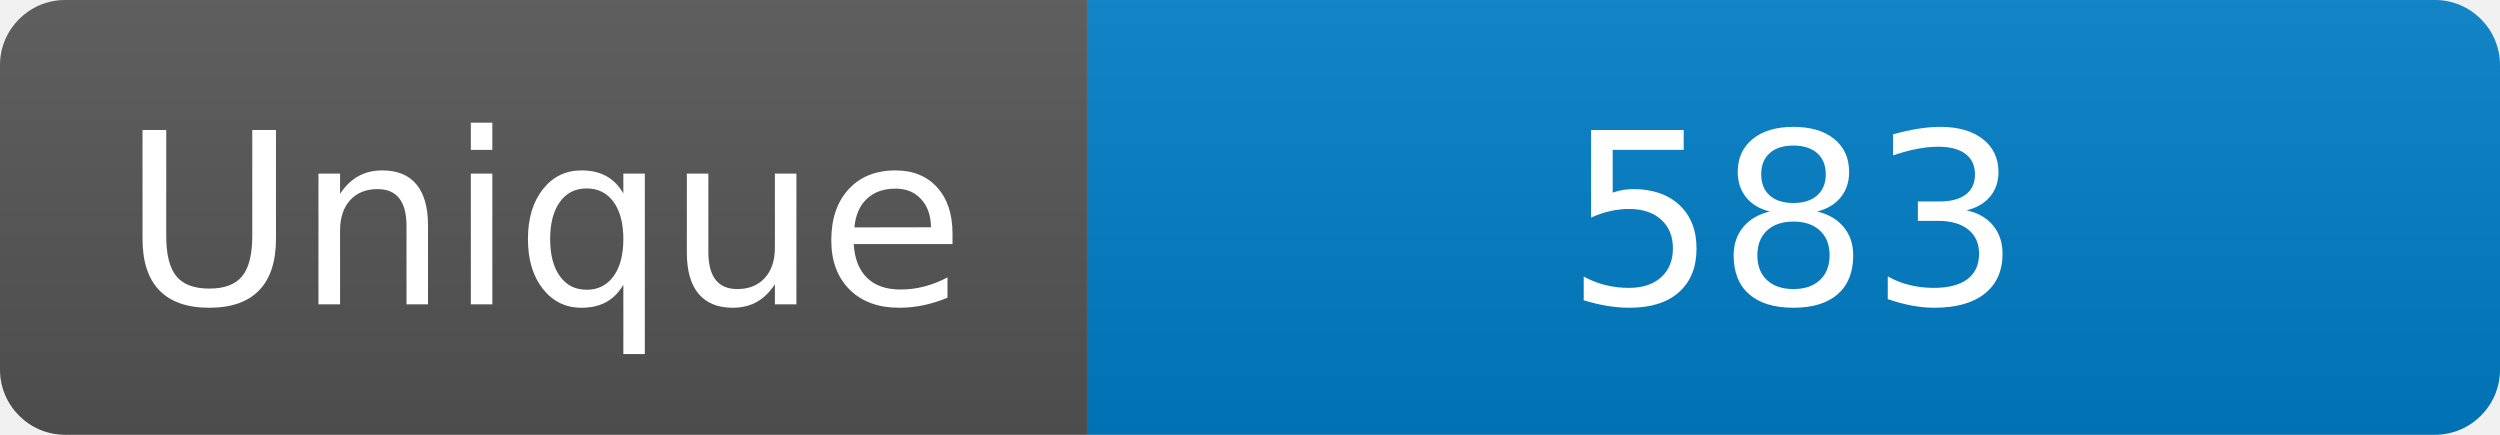
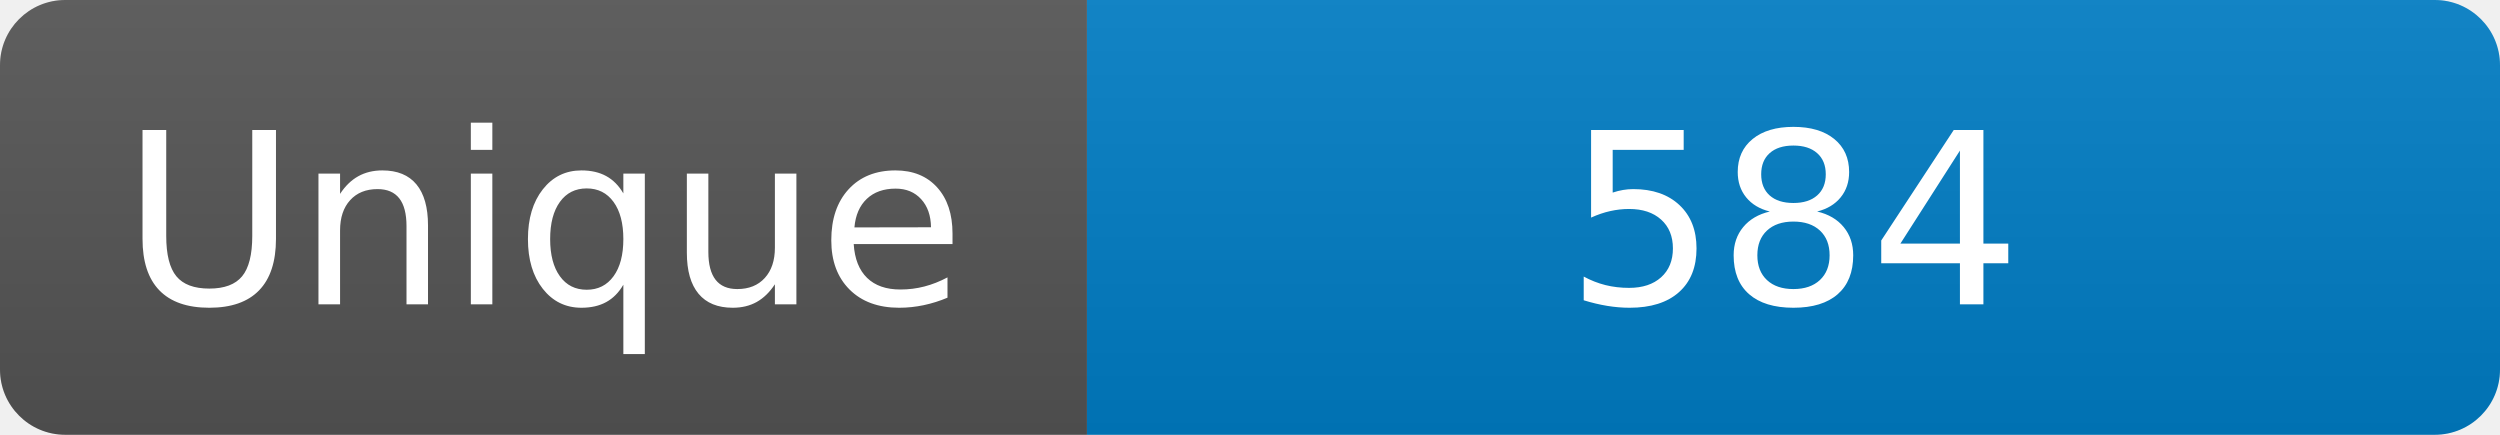
<svg xmlns="http://www.w3.org/2000/svg" width="115" height="20" role="img" aria-label="Maintained?: yes">
  <linearGradient id="s" x2="0" y2="100%">
    <stop offset="0" stop-color="#bbb" stop-opacity=".1" />
    <stop offset="1" stop-opacity=".1" />
  </linearGradient>
  <clipPath id="r">
    <rect width="115" height="20" rx="3" fill="#fff" />
  </clipPath>
  <g clip-path="url(#r)">
    <rect width="50" height="20" fill="#555" />
    <rect x="50" width="160" height="20" fill="#007ec6" />
    <rect width="115" height="20" fill="url(#s)" />
  </g>
  <g fill="#fff" text-anchor="middle" font-family="Verdana,Geneva,DejaVu Sans,sans-serif" font-size="110">
    <text x="250" y="140" transform="scale(.1)" fill="#fff">Unique</text>
-     <text x="825" y="140" transform="scale(.1)" fill="#fff">583</text>
+     <text x="825" y="140" transform="scale(.1)" fill="#fff">584</text>
  </g>
</svg>
